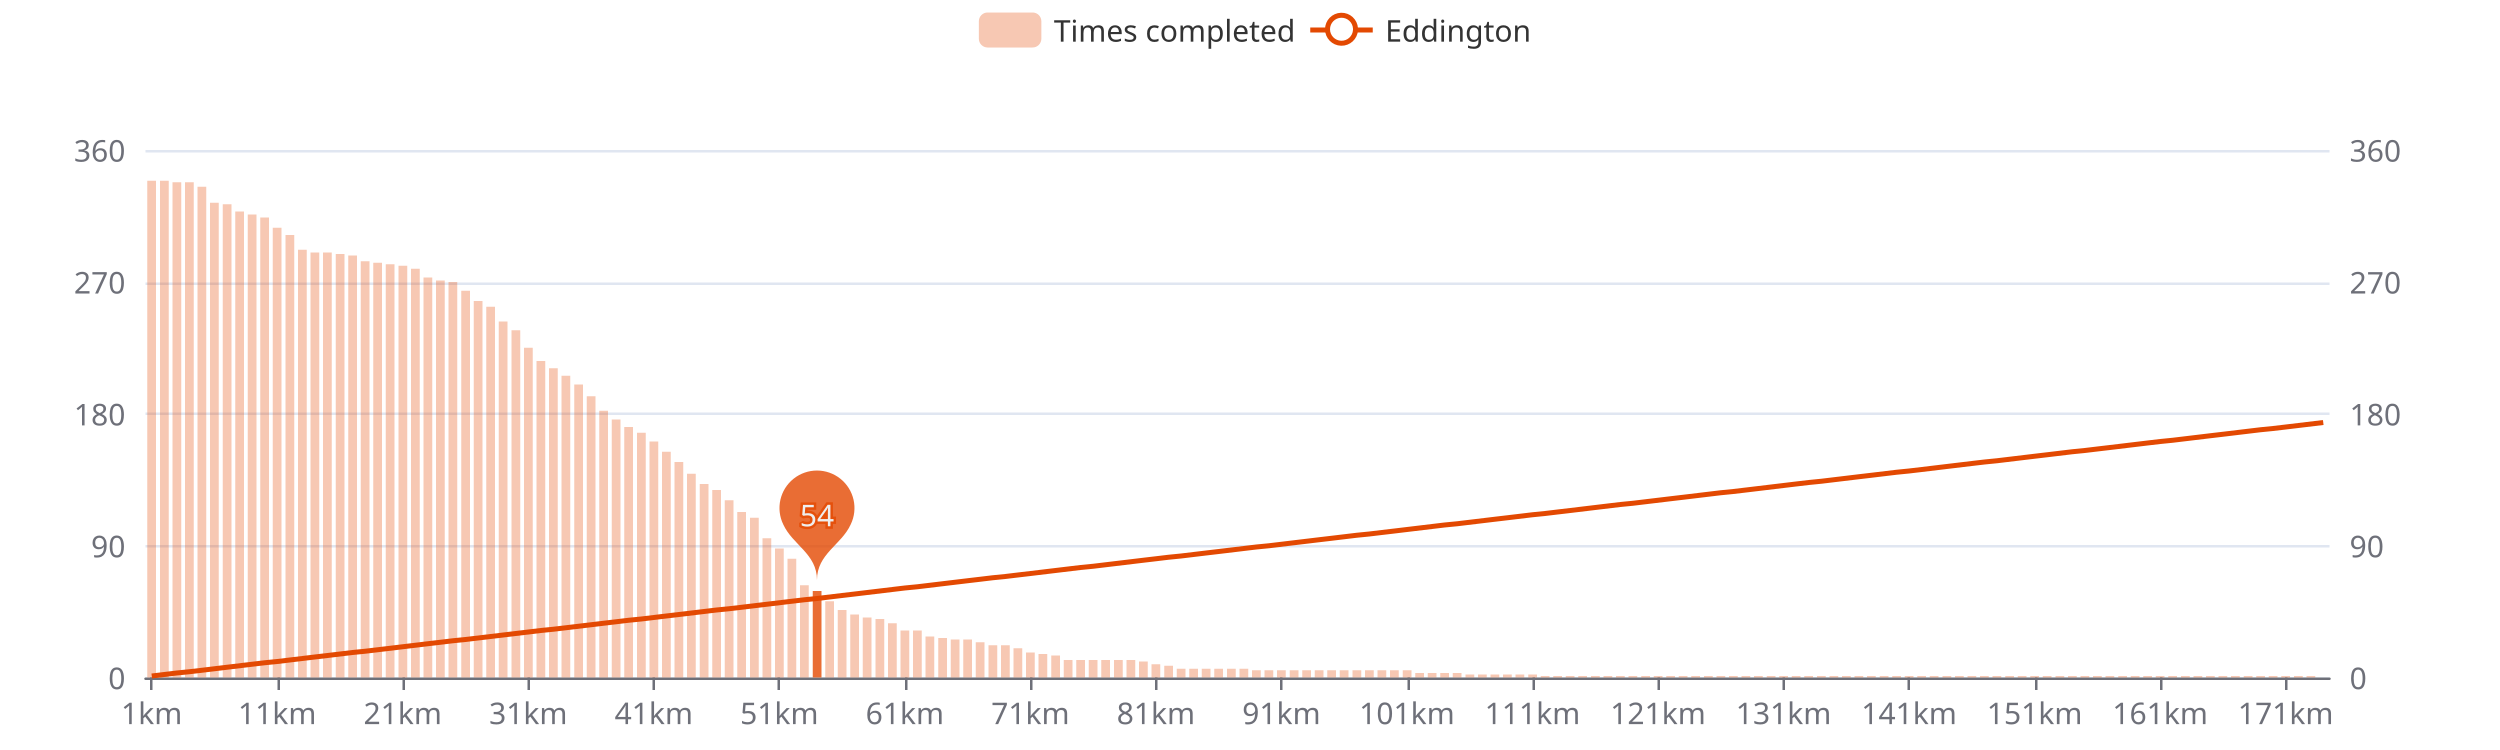
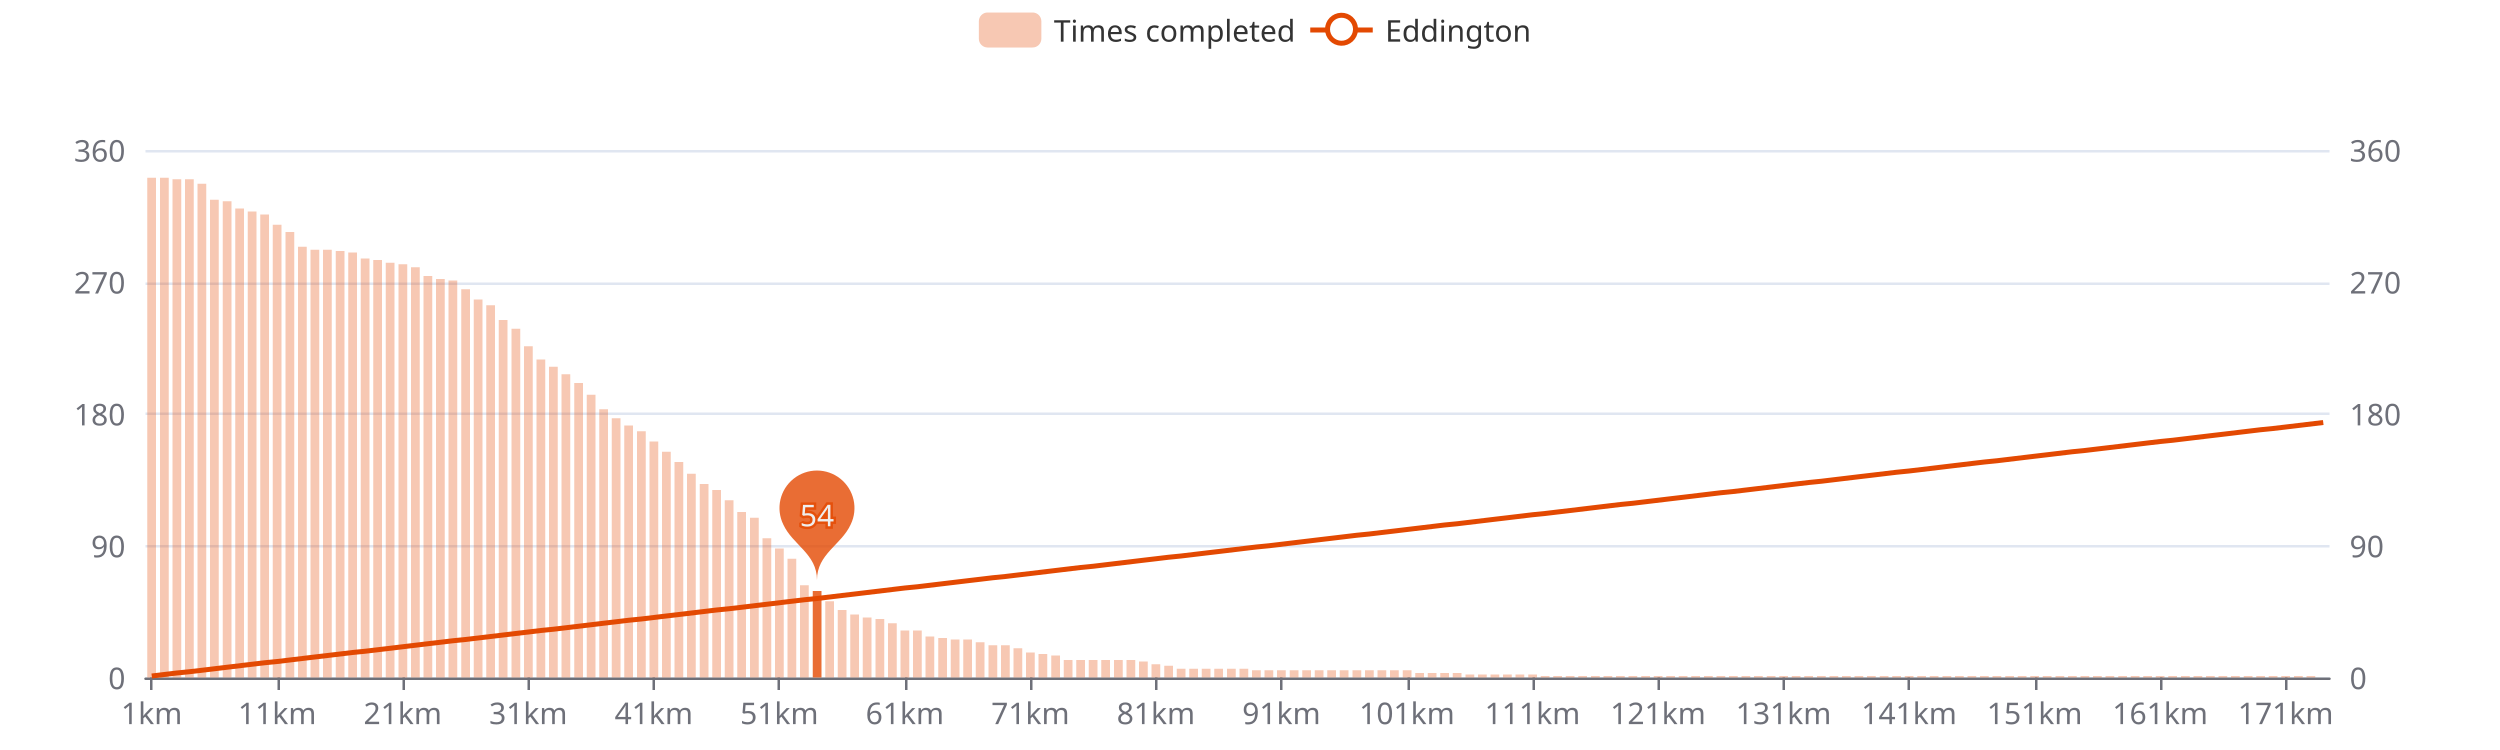
<svg xmlns="http://www.w3.org/2000/svg" width="1000" height="300" version="1.1" baseProfile="full" viewBox="0 0 1000 300">
  <rect width="1000" height="300" x="0" y="0" id="0" fill="#ffffff" />
  <path d="M58.2 271.5L931.8 271.5" fill="none" stroke="#E0E6F1" />
  <path d="M58.2 218.5L931.8 218.5" fill="none" stroke="#E0E6F1" />
  <path d="M58.2 165.5L931.8 165.5" fill="none" stroke="#E0E6F1" />
  <path d="M58.2 113.5L931.8 113.5" fill="none" stroke="#E0E6F1" />
  <path d="M58.2 60.5L931.8 60.5" fill="none" stroke="#E0E6F1" />
  <path d="M58.2 271.5L931.8 271.5" fill="none" stroke="#6E7079" stroke-linecap="round" />
  <path d="M60.5 271L60.5 276" fill="none" stroke="#6E7079" />
  <path d="M111.5 271L111.5 276" fill="none" stroke="#6E7079" />
  <path d="M161.5 271L161.5 276" fill="none" stroke="#6E7079" />
  <path d="M211.5 271L211.5 276" fill="none" stroke="#6E7079" />
  <path d="M261.5 271L261.5 276" fill="none" stroke="#6E7079" />
  <path d="M311.5 271L311.5 276" fill="none" stroke="#6E7079" />
  <path d="M362.5 271L362.5 276" fill="none" stroke="#6E7079" />
  <path d="M412.5 271L412.5 276" fill="none" stroke="#6E7079" />
  <path d="M462.5 271L462.5 276" fill="none" stroke="#6E7079" />
  <path d="M512.5 271L512.5 276" fill="none" stroke="#6E7079" />
  <path d="M563.5 271L563.5 276" fill="none" stroke="#6E7079" />
  <path d="M613.5 271L613.5 276" fill="none" stroke="#6E7079" />
  <path d="M663.5 271L663.5 276" fill="none" stroke="#6E7079" />
  <path d="M713.5 271L713.5 276" fill="none" stroke="#6E7079" />
  <path d="M763.5 271L763.5 276" fill="none" stroke="#6E7079" />
  <path d="M814.5 271L814.5 276" fill="none" stroke="#6E7079" />
  <path d="M864.5 271L864.5 276" fill="none" stroke="#6E7079" />
  <path d="M914.5 271L914.5 276" fill="none" stroke="#6E7079" />
  <text dominant-baseline="central" text-anchor="end" style="font-size:12px;font-family:sans-serif;" transform="translate(50.16 271)" fill="#6E7079">0</text>
  <text dominant-baseline="central" text-anchor="end" style="font-size:12px;font-family:sans-serif;" transform="translate(50.16 218.25)" fill="#6E7079">90</text>
  <text dominant-baseline="central" text-anchor="end" style="font-size:12px;font-family:sans-serif;" transform="translate(50.16 165.5)" fill="#6E7079">180</text>
  <text dominant-baseline="central" text-anchor="end" style="font-size:12px;font-family:sans-serif;" transform="translate(50.16 112.75)" fill="#6E7079">270</text>
  <text dominant-baseline="central" text-anchor="end" style="font-size:12px;font-family:sans-serif;" transform="translate(50.16 60)" fill="#6E7079">360</text>
  <text dominant-baseline="central" text-anchor="start" style="font-size:12px;font-family:sans-serif;" transform="translate(939.84 271)" fill="#6E7079">0</text>
  <text dominant-baseline="central" text-anchor="start" style="font-size:12px;font-family:sans-serif;" transform="translate(939.84 218.25)" fill="#6E7079">90</text>
  <text dominant-baseline="central" text-anchor="start" style="font-size:12px;font-family:sans-serif;" transform="translate(939.84 165.5)" fill="#6E7079">180</text>
  <text dominant-baseline="central" text-anchor="start" style="font-size:12px;font-family:sans-serif;" transform="translate(939.84 112.75)" fill="#6E7079">270</text>
  <text dominant-baseline="central" text-anchor="start" style="font-size:12px;font-family:sans-serif;" transform="translate(939.84 60)" fill="#6E7079">360</text>
  <text dominant-baseline="central" text-anchor="middle" style="font-size:12px;font-family:sans-serif;" y="6" transform="translate(60.6706 279)" fill="#6E7079">1km</text>
  <text dominant-baseline="central" text-anchor="middle" style="font-size:12px;font-family:sans-serif;" y="6" transform="translate(110.8821 279)" fill="#6E7079">11km</text>
  <text dominant-baseline="central" text-anchor="middle" style="font-size:12px;font-family:sans-serif;" y="6" transform="translate(161.0936 279)" fill="#6E7079">21km</text>
  <text dominant-baseline="central" text-anchor="middle" style="font-size:12px;font-family:sans-serif;" y="6" transform="translate(211.3051 279)" fill="#6E7079">31km</text>
  <text dominant-baseline="central" text-anchor="middle" style="font-size:12px;font-family:sans-serif;" y="6" transform="translate(261.5166 279)" fill="#6E7079">41km</text>
  <text dominant-baseline="central" text-anchor="middle" style="font-size:12px;font-family:sans-serif;" y="6" transform="translate(311.728 279)" fill="#6E7079">51km</text>
  <text dominant-baseline="central" text-anchor="middle" style="font-size:12px;font-family:sans-serif;" y="6" transform="translate(361.9395 279)" fill="#6E7079">61km</text>
  <text dominant-baseline="central" text-anchor="middle" style="font-size:12px;font-family:sans-serif;" y="6" transform="translate(412.151 279)" fill="#6E7079">71km</text>
  <text dominant-baseline="central" text-anchor="middle" style="font-size:12px;font-family:sans-serif;" y="6" transform="translate(462.3625 279)" fill="#6E7079">81km</text>
  <text dominant-baseline="central" text-anchor="middle" style="font-size:12px;font-family:sans-serif;" y="6" transform="translate(512.574 279)" fill="#6E7079">91km</text>
  <text dominant-baseline="central" text-anchor="middle" style="font-size:12px;font-family:sans-serif;" y="6" transform="translate(562.7855 279)" fill="#6E7079">101km</text>
  <text dominant-baseline="central" text-anchor="middle" style="font-size:12px;font-family:sans-serif;" y="6" transform="translate(612.997 279)" fill="#6E7079">111km</text>
  <text dominant-baseline="central" text-anchor="middle" style="font-size:12px;font-family:sans-serif;" y="6" transform="translate(663.2085 279)" fill="#6E7079">121km</text>
  <text dominant-baseline="central" text-anchor="middle" style="font-size:12px;font-family:sans-serif;" y="6" transform="translate(713.42 279)" fill="#6E7079">131km</text>
  <text dominant-baseline="central" text-anchor="middle" style="font-size:12px;font-family:sans-serif;" y="6" transform="translate(763.6315 279)" fill="#6E7079">141km</text>
  <text dominant-baseline="central" text-anchor="middle" style="font-size:12px;font-family:sans-serif;" y="6" transform="translate(813.843 279)" fill="#6E7079">151km</text>
  <text dominant-baseline="central" text-anchor="middle" style="font-size:12px;font-family:sans-serif;" y="6" transform="translate(864.0545 279)" fill="#6E7079">161km</text>
  <text dominant-baseline="central" text-anchor="middle" style="font-size:12px;font-family:sans-serif;" y="6" transform="translate(914.266 279)" fill="#6E7079">171km</text>
-   <path d="M58.9 271l3.5 0l0 -198.7l-3.5 0Z" fill="rgb(227,73,2)" fill-opacity="0.3" />
-   <path d="M64 271l3.5 0l0 -198.7l-3.5 0Z" fill="rgb(227,73,2)" fill-opacity="0.3" />
-   <path d="M69 271l3.5 0l0 -198.1l-3.5 0Z" fill="rgb(227,73,2)" fill-opacity="0.3" />
-   <path d="M74 271l3.5 0l0 -198.1l-3.5 0Z" fill="rgb(227,73,2)" fill-opacity="0.3" />
-   <path d="M79 271l3.5 0l0 -196.3l-3.5 0Z" fill="rgb(227,73,2)" fill-opacity="0.3" />
-   <path d="M84 271l3.5 0l0 -189.9l-3.5 0Z" fill="rgb(227,73,2)" fill-opacity="0.3" />
-   <path d="M89.1 271l3.5 0l0 -189.3l-3.5 0Z" fill="rgb(227,73,2)" fill-opacity="0.3" />
-   <path d="M94.1 271l3.5 0l0 -186.4l-3.5 0Z" fill="rgb(227,73,2)" fill-opacity="0.3" />
-   <path d="M99.1 271l3.5 0l0 -185.2l-3.5 0Z" fill="rgb(227,73,2)" fill-opacity="0.3" />
-   <path d="M104.1 271l3.5 0l0 -184l-3.5 0Z" fill="rgb(227,73,2)" fill-opacity="0.3" />
-   <path d="M109.1 271l3.5 0l0 -179.9l-3.5 0Z" fill="rgb(227,73,2)" fill-opacity="0.3" />
-   <path d="M114.2 271l3.5 0l0 -177l-3.5 0Z" fill="rgb(227,73,2)" fill-opacity="0.3" />
-   <path d="M119.2 271l3.5 0l0 -171.1l-3.5 0Z" fill="rgb(227,73,2)" fill-opacity="0.3" />
-   <path d="M124.2 271l3.5 0l0 -170l-3.5 0Z" fill="rgb(227,73,2)" fill-opacity="0.3" />
-   <path d="M129.2 271l3.5 0l0 -170l-3.5 0Z" fill="rgb(227,73,2)" fill-opacity="0.3" />
-   <path d="M134.3 271l3.5 0l0 -169.4l-3.5 0Z" fill="rgb(227,73,2)" fill-opacity="0.3" />
-   <path d="M139.3 271l3.5 0l0 -168.8l-3.5 0Z" fill="rgb(227,73,2)" fill-opacity="0.3" />
-   <path d="M144.3 271l3.5 0l0 -166.5l-3.5 0Z" fill="rgb(227,73,2)" fill-opacity="0.3" />
-   <path d="M149.3 271l3.5 0l0 -165.9l-3.5 0Z" fill="rgb(227,73,2)" fill-opacity="0.3" />
-   <path d="M154.3 271l3.5 0l0 -165.3l-3.5 0Z" fill="rgb(227,73,2)" fill-opacity="0.3" />
-   <path d="M159.4 271l3.5 0l0 -164.7l-3.5 0Z" fill="rgb(227,73,2)" fill-opacity="0.3" />
-   <path d="M164.4 271l3.5 0l0 -163.5l-3.5 0Z" fill="rgb(227,73,2)" fill-opacity="0.3" />
-   <path d="M169.4 271l3.5 0l0 -160l-3.5 0Z" fill="rgb(227,73,2)" fill-opacity="0.3" />
-   <path d="M174.4 271l3.5 0l0 -158.8l-3.5 0Z" fill="rgb(227,73,2)" fill-opacity="0.3" />
-   <path d="M179.4 271l3.5 0l0 -158.2l-3.5 0Z" fill="rgb(227,73,2)" fill-opacity="0.3" />
-   <path d="M184.5 271l3.5 0l0 -154.7l-3.5 0Z" fill="rgb(227,73,2)" fill-opacity="0.3" />
-   <path d="M189.5 271l3.5 0l0 -150.6l-3.5 0Z" fill="rgb(227,73,2)" fill-opacity="0.3" />
-   <path d="M194.5 271l3.5 0l0 -148.3l-3.5 0Z" fill="rgb(227,73,2)" fill-opacity="0.3" />
-   <path d="M199.5 271l3.5 0l0 -142.4l-3.5 0Z" fill="rgb(227,73,2)" fill-opacity="0.3" />
-   <path d="M204.6 271l3.5 0l0 -138.9l-3.5 0Z" fill="rgb(227,73,2)" fill-opacity="0.3" />
-   <path d="M209.6 271l3.5 0l0 -131.9l-3.5 0Z" fill="rgb(227,73,2)" fill-opacity="0.3" />
-   <path d="M214.6 271l3.5 0l0 -126.6l-3.5 0Z" fill="rgb(227,73,2)" fill-opacity="0.3" />
-   <path d="M219.6 271l3.5 0l0 -123.7l-3.5 0Z" fill="rgb(227,73,2)" fill-opacity="0.3" />
-   <path d="M224.6 271l3.5 0l0 -120.7l-3.5 0Z" fill="rgb(227,73,2)" fill-opacity="0.3" />
-   <path d="M229.7 271l3.5 0l0 -117.2l-3.5 0Z" fill="rgb(227,73,2)" fill-opacity="0.3" />
-   <path d="M234.7 271l3.5 0l0 -112.5l-3.5 0Z" fill="rgb(227,73,2)" fill-opacity="0.3" />
-   <path d="M239.7 271l3.5 0l0 -106.7l-3.5 0Z" fill="rgb(227,73,2)" fill-opacity="0.3" />
-   <path d="M244.7 271l3.5 0l0 -103.2l-3.5 0Z" fill="rgb(227,73,2)" fill-opacity="0.3" />
-   <path d="M249.7 271l3.5 0l0 -100.2l-3.5 0Z" fill="rgb(227,73,2)" fill-opacity="0.3" />
-   <path d="M254.8 271l3.5 0l0 -97.9l-3.5 0Z" fill="rgb(227,73,2)" fill-opacity="0.3" />
+   <path d="M58.9 271l3.5 0l0 -199.9l-3.5 0Z" fill="rgb(227,73,2)" fill-opacity="0.3" />
+   <path d="M64 271l3.5 0l0 -199.9l-3.5 0Z" fill="rgb(227,73,2)" fill-opacity="0.3" />
+   <path d="M69 271l3.5 0l0 -199.3l-3.5 0Z" fill="rgb(227,73,2)" fill-opacity="0.3" />
+   <path d="M74 271l3.5 0l0 -199.3l-3.5 0Z" fill="rgb(227,73,2)" fill-opacity="0.3" />
+   <path d="M79 271l3.5 0l0 -197.5l-3.5 0Z" fill="rgb(227,73,2)" fill-opacity="0.3" />
+   <path d="M84 271l3.5 0l0 -191.1l-3.5 0Z" fill="rgb(227,73,2)" fill-opacity="0.3" />
+   <path d="M89.1 271l3.5 0l0 -190.5l-3.5 0Z" fill="rgb(227,73,2)" fill-opacity="0.3" />
+   <path d="M94.1 271l3.5 0l0 -187.6l-3.5 0Z" fill="rgb(227,73,2)" fill-opacity="0.3" />
+   <path d="M99.1 271l3.5 0l0 -186.4l-3.5 0Z" fill="rgb(227,73,2)" fill-opacity="0.3" />
+   <path d="M104.1 271l3.5 0l0 -185.2l-3.5 0Z" fill="rgb(227,73,2)" fill-opacity="0.3" />
+   <path d="M109.1 271l3.5 0l0 -181.1l-3.5 0Z" fill="rgb(227,73,2)" fill-opacity="0.3" />
+   <path d="M114.2 271l3.5 0l0 -178.2l-3.5 0Z" fill="rgb(227,73,2)" fill-opacity="0.3" />
+   <path d="M119.2 271l3.5 0l0 -172.3l-3.5 0Z" fill="rgb(227,73,2)" fill-opacity="0.3" />
+   <path d="M124.2 271l3.5 0l0 -171.1l-3.5 0Z" fill="rgb(227,73,2)" fill-opacity="0.3" />
+   <path d="M129.2 271l3.5 0l0 -171.1l-3.5 0Z" fill="rgb(227,73,2)" fill-opacity="0.3" />
+   <path d="M134.3 271l3.5 0l0 -170.6l-3.5 0Z" fill="rgb(227,73,2)" fill-opacity="0.3" />
+   <path d="M139.3 271l3.5 0l0 -170l-3.5 0Z" fill="rgb(227,73,2)" fill-opacity="0.3" />
+   <path d="M144.3 271l3.5 0l0 -167.6l-3.5 0Z" fill="rgb(227,73,2)" fill-opacity="0.3" />
+   <path d="M149.3 271l3.5 0l0 -167l-3.5 0Z" fill="rgb(227,73,2)" fill-opacity="0.3" />
+   <path d="M154.3 271l3.5 0l0 -165.9l-3.5 0Z" fill="rgb(227,73,2)" fill-opacity="0.3" />
+   <path d="M159.4 271l3.5 0l0 -165.3l-3.5 0Z" fill="rgb(227,73,2)" fill-opacity="0.3" />
+   <path d="M164.4 271l3.5 0l0 -164.1l-3.5 0Z" fill="rgb(227,73,2)" fill-opacity="0.3" />
+   <path d="M169.4 271l3.5 0l0 -160.6l-3.5 0Z" fill="rgb(227,73,2)" fill-opacity="0.3" />
+   <path d="M174.4 271l3.5 0l0 -159.4l-3.5 0Z" fill="rgb(227,73,2)" fill-opacity="0.3" />
+   <path d="M179.4 271l3.5 0l0 -158.8l-3.5 0Z" fill="rgb(227,73,2)" fill-opacity="0.3" />
+   <path d="M184.5 271l3.5 0l0 -155.3l-3.5 0Z" fill="rgb(227,73,2)" fill-opacity="0.3" />
+   <path d="M189.5 271l3.5 0l0 -151.2l-3.5 0Z" fill="rgb(227,73,2)" fill-opacity="0.3" />
+   <path d="M194.5 271l3.5 0l0 -148.9l-3.5 0Z" fill="rgb(227,73,2)" fill-opacity="0.3" />
+   <path d="M199.5 271l3.5 0l0 -143l-3.5 0Z" fill="rgb(227,73,2)" fill-opacity="0.3" />
+   <path d="M204.6 271l3.5 0l0 -139.5l-3.5 0Z" fill="rgb(227,73,2)" fill-opacity="0.3" />
+   <path d="M209.6 271l3.5 0l0 -132.5l-3.5 0Z" fill="rgb(227,73,2)" fill-opacity="0.3" />
+   <path d="M214.6 271l3.5 0l0 -127.2l-3.5 0Z" fill="rgb(227,73,2)" fill-opacity="0.3" />
+   <path d="M219.6 271l3.5 0l0 -124.3l-3.5 0Z" fill="rgb(227,73,2)" fill-opacity="0.3" />
+   <path d="M224.6 271l3.5 0l0 -121.3l-3.5 0Z" fill="rgb(227,73,2)" fill-opacity="0.3" />
+   <path d="M229.7 271l3.5 0l0 -117.8l-3.5 0Z" fill="rgb(227,73,2)" fill-opacity="0.3" />
+   <path d="M234.7 271l3.5 0l0 -113.1l-3.5 0Z" fill="rgb(227,73,2)" fill-opacity="0.3" />
+   <path d="M239.7 271l3.5 0l0 -107.3l-3.5 0Z" fill="rgb(227,73,2)" fill-opacity="0.3" />
+   <path d="M244.7 271l3.5 0l0 -103.7l-3.5 0Z" fill="rgb(227,73,2)" fill-opacity="0.3" />
+   <path d="M249.7 271l3.5 0l0 -100.8l-3.5 0Z" fill="rgb(227,73,2)" fill-opacity="0.3" />
+   <path d="M254.8 271l3.5 0l0 -98.5l-3.5 0Z" fill="rgb(227,73,2)" fill-opacity="0.3" />
  <path d="M259.8 271l3.5 0l0 -94.4l-3.5 0Z" fill="rgb(227,73,2)" fill-opacity="0.3" />
  <path d="M264.8 271l3.5 0l0 -90.3l-3.5 0Z" fill="rgb(227,73,2)" fill-opacity="0.3" />
  <path d="M269.8 271l3.5 0l0 -86.2l-3.5 0Z" fill="rgb(227,73,2)" fill-opacity="0.3" />
  <path d="M274.8 271l3.5 0l0 -81.5l-3.5 0Z" fill="rgb(227,73,2)" fill-opacity="0.3" />
  <path d="M279.9 271l3.5 0l0 -77.4l-3.5 0Z" fill="rgb(227,73,2)" fill-opacity="0.3" />
  <path d="M284.9 271l3.5 0l0 -75l-3.5 0Z" fill="rgb(227,73,2)" fill-opacity="0.3" />
  <path d="M289.9 271l3.5 0l0 -70.9l-3.5 0Z" fill="rgb(227,73,2)" fill-opacity="0.3" />
  <path d="M294.9 271l3.5 0l0 -66.2l-3.5 0Z" fill="rgb(227,73,2)" fill-opacity="0.3" />
  <path d="M300 271l3.5 0l0 -63.9l-3.5 0Z" fill="rgb(227,73,2)" fill-opacity="0.3" />
  <path d="M305 271l3.5 0l0 -55.7l-3.5 0Z" fill="rgb(227,73,2)" fill-opacity="0.3" />
  <path d="M310 271l3.5 0l0 -51.6l-3.5 0Z" fill="rgb(227,73,2)" fill-opacity="0.3" />
  <path d="M315 271l3.5 0l0 -47.5l-3.5 0Z" fill="rgb(227,73,2)" fill-opacity="0.3" />
  <path d="M320 271l3.5 0l0 -36.9l-3.5 0Z" fill="rgb(227,73,2)" fill-opacity="0.3" />
  <path d="M325.1 271l3.5 0l0 -34.6l-3.5 0Z" fill="rgb(227,73,2)" fill-opacity="0.8" />
  <path d="M330.1 271l3.5 0l0 -30.5l-3.5 0Z" fill="rgb(227,73,2)" fill-opacity="0.3" />
  <path d="M335.1 271l3.5 0l0 -27l-3.5 0Z" fill="rgb(227,73,2)" fill-opacity="0.3" />
  <path d="M340.1 271l3.5 0l0 -25.2l-3.5 0Z" fill="rgb(227,73,2)" fill-opacity="0.3" />
  <path d="M345.1 271l3.5 0l0 -24l-3.5 0Z" fill="rgb(227,73,2)" fill-opacity="0.3" />
  <path d="M350.2 271l3.5 0l0 -23.4l-3.5 0Z" fill="rgb(227,73,2)" fill-opacity="0.3" />
  <path d="M355.2 271l3.5 0l0 -21.7l-3.5 0Z" fill="rgb(227,73,2)" fill-opacity="0.3" />
  <path d="M360.2 271l3.5 0l0 -18.8l-3.5 0Z" fill="rgb(227,73,2)" fill-opacity="0.3" />
  <path d="M365.2 271l3.5 0l0 -18.8l-3.5 0Z" fill="rgb(227,73,2)" fill-opacity="0.3" />
  <path d="M370.2 271l3.5 0l0 -16.4l-3.5 0Z" fill="rgb(227,73,2)" fill-opacity="0.3" />
  <path d="M375.3 271l3.5 0l0 -15.8l-3.5 0Z" fill="rgb(227,73,2)" fill-opacity="0.3" />
  <path d="M380.3 271l3.5 0l0 -15.2l-3.5 0Z" fill="rgb(227,73,2)" fill-opacity="0.3" />
  <path d="M385.3 271l3.5 0l0 -15.2l-3.5 0Z" fill="rgb(227,73,2)" fill-opacity="0.3" />
  <path d="M390.3 271l3.5 0l0 -14.1l-3.5 0Z" fill="rgb(227,73,2)" fill-opacity="0.3" />
  <path d="M395.4 271l3.5 0l0 -12.9l-3.5 0Z" fill="rgb(227,73,2)" fill-opacity="0.3" />
  <path d="M400.4 271l3.5 0l0 -12.9l-3.5 0Z" fill="rgb(227,73,2)" fill-opacity="0.3" />
  <path d="M405.4 271l3.5 0l0 -11.7l-3.5 0Z" fill="rgb(227,73,2)" fill-opacity="0.3" />
  <path d="M410.4 271l3.5 0l0 -10l-3.5 0Z" fill="rgb(227,73,2)" fill-opacity="0.3" />
  <path d="M415.4 271l3.5 0l0 -9.4l-3.5 0Z" fill="rgb(227,73,2)" fill-opacity="0.3" />
  <path d="M420.5 271l3.5 0l0 -8.8l-3.5 0Z" fill="rgb(227,73,2)" fill-opacity="0.3" />
  <path d="M425.5 271l3.5 0l0 -7l-3.5 0Z" fill="rgb(227,73,2)" fill-opacity="0.3" />
  <path d="M430.5 271l3.5 0l0 -7l-3.5 0Z" fill="rgb(227,73,2)" fill-opacity="0.3" />
  <path d="M435.5 271l3.5 0l0 -7l-3.5 0Z" fill="rgb(227,73,2)" fill-opacity="0.3" />
  <path d="M440.5 271l3.5 0l0 -7l-3.5 0Z" fill="rgb(227,73,2)" fill-opacity="0.3" />
  <path d="M445.6 271l3.5 0l0 -7l-3.5 0Z" fill="rgb(227,73,2)" fill-opacity="0.3" />
  <path d="M450.6 271l3.5 0l0 -7l-3.5 0Z" fill="rgb(227,73,2)" fill-opacity="0.3" />
  <path d="M455.6 271l3.5 0l0 -6.4l-3.5 0Z" fill="rgb(227,73,2)" fill-opacity="0.3" />
  <path d="M460.6 271l3.5 0l0 -5.3l-3.5 0Z" fill="rgb(227,73,2)" fill-opacity="0.3" />
  <path d="M465.7 271l3.5 0l0 -4.7l-3.5 0Z" fill="rgb(227,73,2)" fill-opacity="0.3" />
  <path d="M470.7 271l3.5 0l0 -3.5l-3.5 0Z" fill="rgb(227,73,2)" fill-opacity="0.3" />
  <path d="M475.7 271l3.5 0l0 -3.5l-3.5 0Z" fill="rgb(227,73,2)" fill-opacity="0.3" />
  <path d="M480.7 271l3.5 0l0 -3.5l-3.5 0Z" fill="rgb(227,73,2)" fill-opacity="0.3" />
  <path d="M485.7 271l3.5 0l0 -3.5l-3.5 0Z" fill="rgb(227,73,2)" fill-opacity="0.3" />
  <path d="M490.8 271l3.5 0l0 -3.5l-3.5 0Z" fill="rgb(227,73,2)" fill-opacity="0.3" />
  <path d="M495.8 271l3.5 0l0 -3.5l-3.5 0Z" fill="rgb(227,73,2)" fill-opacity="0.3" />
  <path d="M500.8 271l3.5 0l0 -2.9l-3.5 0Z" fill="rgb(227,73,2)" fill-opacity="0.3" />
  <path d="M505.8 271l3.5 0l0 -2.9l-3.5 0Z" fill="rgb(227,73,2)" fill-opacity="0.3" />
  <path d="M510.8 271l3.5 0l0 -2.9l-3.5 0Z" fill="rgb(227,73,2)" fill-opacity="0.3" />
  <path d="M515.9 271l3.5 0l0 -2.9l-3.5 0Z" fill="rgb(227,73,2)" fill-opacity="0.3" />
  <path d="M520.9 271l3.5 0l0 -2.9l-3.5 0Z" fill="rgb(227,73,2)" fill-opacity="0.3" />
  <path d="M525.9 271l3.5 0l0 -2.9l-3.5 0Z" fill="rgb(227,73,2)" fill-opacity="0.3" />
  <path d="M530.9 271l3.5 0l0 -2.9l-3.5 0Z" fill="rgb(227,73,2)" fill-opacity="0.3" />
  <path d="M535.9 271l3.5 0l0 -2.9l-3.5 0Z" fill="rgb(227,73,2)" fill-opacity="0.3" />
  <path d="M541 271l3.5 0l0 -2.9l-3.5 0Z" fill="rgb(227,73,2)" fill-opacity="0.3" />
  <path d="M546 271l3.5 0l0 -2.9l-3.5 0Z" fill="rgb(227,73,2)" fill-opacity="0.3" />
  <path d="M551 271l3.5 0l0 -2.9l-3.5 0Z" fill="rgb(227,73,2)" fill-opacity="0.3" />
  <path d="M556 271l3.5 0l0 -2.9l-3.5 0Z" fill="rgb(227,73,2)" fill-opacity="0.3" />
  <path d="M561.1 271l3.5 0l0 -2.9l-3.5 0Z" fill="rgb(227,73,2)" fill-opacity="0.3" />
  <path d="M566.1 271l3.5 0l0 -1.8l-3.5 0Z" fill="rgb(227,73,2)" fill-opacity="0.3" />
  <path d="M571.1 271l3.5 0l0 -1.8l-3.5 0Z" fill="rgb(227,73,2)" fill-opacity="0.3" />
  <path d="M576.1 271l3.5 0l0 -1.8l-3.5 0Z" fill="rgb(227,73,2)" fill-opacity="0.3" />
  <path d="M581.1 271l3.5 0l0 -1.8l-3.5 0Z" fill="rgb(227,73,2)" fill-opacity="0.3" />
  <path d="M586.2 271l3.5 0l0 -1.2l-3.5 0Z" fill="rgb(227,73,2)" fill-opacity="0.3" />
  <path d="M591.2 271l3.5 0l0 -1.2l-3.5 0Z" fill="rgb(227,73,2)" fill-opacity="0.3" />
  <path d="M596.2 271l3.5 0l0 -1.2l-3.5 0Z" fill="rgb(227,73,2)" fill-opacity="0.3" />
  <path d="M601.2 271l3.5 0l0 -1.2l-3.5 0Z" fill="rgb(227,73,2)" fill-opacity="0.3" />
  <path d="M606.2 271l3.5 0l0 -1.2l-3.5 0Z" fill="rgb(227,73,2)" fill-opacity="0.3" />
  <path d="M611.3 271l3.5 0l0 -1.2l-3.5 0Z" fill="rgb(227,73,2)" fill-opacity="0.3" />
  <path d="M616.3 271l3.5 0l0 -0.6l-3.5 0Z" fill="rgb(227,73,2)" fill-opacity="0.3" />
  <path d="M621.3 271l3.5 0l0 -0.6l-3.5 0Z" fill="rgb(227,73,2)" fill-opacity="0.3" />
  <path d="M626.3 271l3.5 0l0 -0.6l-3.5 0Z" fill="rgb(227,73,2)" fill-opacity="0.3" />
  <path d="M631.3 271l3.5 0l0 -0.6l-3.5 0Z" fill="rgb(227,73,2)" fill-opacity="0.3" />
  <path d="M636.4 271l3.5 0l0 -0.6l-3.5 0Z" fill="rgb(227,73,2)" fill-opacity="0.3" />
  <path d="M641.4 271l3.5 0l0 -0.6l-3.5 0Z" fill="rgb(227,73,2)" fill-opacity="0.3" />
  <path d="M646.4 271l3.5 0l0 -0.6l-3.5 0Z" fill="rgb(227,73,2)" fill-opacity="0.3" />
  <path d="M651.4 271l3.5 0l0 -0.6l-3.5 0Z" fill="rgb(227,73,2)" fill-opacity="0.3" />
  <path d="M656.5 271l3.5 0l0 -0.6l-3.5 0Z" fill="rgb(227,73,2)" fill-opacity="0.3" />
  <path d="M661.5 271l3.5 0l0 -0.6l-3.5 0Z" fill="rgb(227,73,2)" fill-opacity="0.3" />
  <path d="M666.5 271l3.5 0l0 -0.6l-3.5 0Z" fill="rgb(227,73,2)" fill-opacity="0.3" />
  <path d="M671.5 271l3.5 0l0 -0.6l-3.5 0Z" fill="rgb(227,73,2)" fill-opacity="0.3" />
  <path d="M676.5 271l3.5 0l0 -0.6l-3.5 0Z" fill="rgb(227,73,2)" fill-opacity="0.3" />
  <path d="M681.6 271l3.5 0l0 -0.6l-3.5 0Z" fill="rgb(227,73,2)" fill-opacity="0.3" />
  <path d="M686.6 271l3.5 0l0 -0.6l-3.5 0Z" fill="rgb(227,73,2)" fill-opacity="0.3" />
  <path d="M691.6 271l3.5 0l0 -0.6l-3.5 0Z" fill="rgb(227,73,2)" fill-opacity="0.3" />
  <path d="M696.6 271l3.5 0l0 -0.6l-3.5 0Z" fill="rgb(227,73,2)" fill-opacity="0.3" />
  <path d="M701.6 271l3.5 0l0 -0.6l-3.5 0Z" fill="rgb(227,73,2)" fill-opacity="0.3" />
  <path d="M706.7 271l3.5 0l0 -0.6l-3.5 0Z" fill="rgb(227,73,2)" fill-opacity="0.3" />
  <path d="M711.7 271l3.5 0l0 -0.6l-3.5 0Z" fill="rgb(227,73,2)" fill-opacity="0.3" />
  <path d="M716.7 271l3.5 0l0 -0.6l-3.5 0Z" fill="rgb(227,73,2)" fill-opacity="0.3" />
  <path d="M721.7 271l3.5 0l0 -0.6l-3.5 0Z" fill="rgb(227,73,2)" fill-opacity="0.3" />
  <path d="M726.8 271l3.5 0l0 -0.6l-3.5 0Z" fill="rgb(227,73,2)" fill-opacity="0.3" />
  <path d="M731.8 271l3.5 0l0 -0.6l-3.5 0Z" fill="rgb(227,73,2)" fill-opacity="0.3" />
  <path d="M736.8 271l3.5 0l0 -0.6l-3.5 0Z" fill="rgb(227,73,2)" fill-opacity="0.3" />
  <path d="M741.8 271l3.5 0l0 -0.6l-3.5 0Z" fill="rgb(227,73,2)" fill-opacity="0.3" />
  <path d="M746.8 271l3.5 0l0 -0.6l-3.5 0Z" fill="rgb(227,73,2)" fill-opacity="0.3" />
  <path d="M751.9 271l3.5 0l0 -0.6l-3.5 0Z" fill="rgb(227,73,2)" fill-opacity="0.3" />
  <path d="M756.9 271l3.5 0l0 -0.6l-3.5 0Z" fill="rgb(227,73,2)" fill-opacity="0.3" />
  <path d="M761.9 271l3.5 0l0 -0.6l-3.5 0Z" fill="rgb(227,73,2)" fill-opacity="0.3" />
  <path d="M766.9 271l3.5 0l0 -0.6l-3.5 0Z" fill="rgb(227,73,2)" fill-opacity="0.3" />
  <path d="M771.9 271l3.5 0l0 -0.6l-3.5 0Z" fill="rgb(227,73,2)" fill-opacity="0.3" />
  <path d="M777 271l3.5 0l0 -0.6l-3.5 0Z" fill="rgb(227,73,2)" fill-opacity="0.3" />
  <path d="M782 271l3.5 0l0 -0.6l-3.5 0Z" fill="rgb(227,73,2)" fill-opacity="0.3" />
  <path d="M787 271l3.5 0l0 -0.6l-3.5 0Z" fill="rgb(227,73,2)" fill-opacity="0.3" />
  <path d="M792 271l3.5 0l0 -0.6l-3.5 0Z" fill="rgb(227,73,2)" fill-opacity="0.3" />
  <path d="M797 271l3.5 0l0 -0.6l-3.5 0Z" fill="rgb(227,73,2)" fill-opacity="0.3" />
  <path d="M802.1 271l3.5 0l0 -0.6l-3.5 0Z" fill="rgb(227,73,2)" fill-opacity="0.3" />
  <path d="M807.1 271l3.5 0l0 -0.6l-3.5 0Z" fill="rgb(227,73,2)" fill-opacity="0.3" />
  <path d="M812.1 271l3.5 0l0 -0.6l-3.5 0Z" fill="rgb(227,73,2)" fill-opacity="0.3" />
  <path d="M817.1 271l3.5 0l0 -0.6l-3.5 0Z" fill="rgb(227,73,2)" fill-opacity="0.3" />
  <path d="M822.2 271l3.5 0l0 -0.6l-3.5 0Z" fill="rgb(227,73,2)" fill-opacity="0.3" />
  <path d="M827.2 271l3.5 0l0 -0.6l-3.5 0Z" fill="rgb(227,73,2)" fill-opacity="0.3" />
  <path d="M832.2 271l3.5 0l0 -0.6l-3.5 0Z" fill="rgb(227,73,2)" fill-opacity="0.3" />
  <path d="M837.2 271l3.5 0l0 -0.6l-3.5 0Z" fill="rgb(227,73,2)" fill-opacity="0.3" />
  <path d="M842.2 271l3.5 0l0 -0.6l-3.5 0Z" fill="rgb(227,73,2)" fill-opacity="0.3" />
  <path d="M847.3 271l3.5 0l0 -0.6l-3.5 0Z" fill="rgb(227,73,2)" fill-opacity="0.3" />
  <path d="M852.3 271l3.5 0l0 -0.6l-3.5 0Z" fill="rgb(227,73,2)" fill-opacity="0.3" />
  <path d="M857.3 271l3.5 0l0 -0.6l-3.5 0Z" fill="rgb(227,73,2)" fill-opacity="0.3" />
  <path d="M862.3 271l3.5 0l0 -0.6l-3.5 0Z" fill="rgb(227,73,2)" fill-opacity="0.3" />
  <path d="M867.3 271l3.5 0l0 -0.6l-3.5 0Z" fill="rgb(227,73,2)" fill-opacity="0.3" />
  <path d="M872.4 271l3.5 0l0 -0.6l-3.5 0Z" fill="rgb(227,73,2)" fill-opacity="0.3" />
  <path d="M877.4 271l3.5 0l0 -0.6l-3.5 0Z" fill="rgb(227,73,2)" fill-opacity="0.3" />
  <path d="M882.4 271l3.5 0l0 -0.6l-3.5 0Z" fill="rgb(227,73,2)" fill-opacity="0.3" />
  <path d="M887.4 271l3.5 0l0 -0.6l-3.5 0Z" fill="rgb(227,73,2)" fill-opacity="0.3" />
  <path d="M892.4 271l3.5 0l0 -0.6l-3.5 0Z" fill="rgb(227,73,2)" fill-opacity="0.3" />
  <path d="M897.5 271l3.5 0l0 -0.6l-3.5 0Z" fill="rgb(227,73,2)" fill-opacity="0.3" />
  <path d="M902.5 271l3.5 0l0 -0.6l-3.5 0Z" fill="rgb(227,73,2)" fill-opacity="0.3" />
  <path d="M907.5 271l3.5 0l0 -0.6l-3.5 0Z" fill="rgb(227,73,2)" fill-opacity="0.3" />
  <path d="M912.5 271l3.5 0l0 -0.6l-3.5 0Z" fill="rgb(227,73,2)" fill-opacity="0.3" />
  <path d="M917.6 271l3.5 0l0 -0.6l-3.5 0Z" fill="rgb(227,73,2)" fill-opacity="0.3" />
  <path d="M922.6 271l3.5 0l0 -0.6l-3.5 0Z" fill="rgb(227,73,2)" fill-opacity="0.3" />
  <path d="M927.6 271l3.5 0l0 0l-3.5 0Z" fill="rgb(227,73,2)" fill-opacity="0.3" />
  <path d="M-5 -5l226.9 0l0 24l-226.9 0Z" transform="translate(391.54 5)" fill="rgb(0,0,0)" fill-opacity="0" stroke="#ccc" stroke-width="0" />
  <path d="M3.5 0L21.5 0A3.5 3.5 0 0 1 25 3.5L25 10.5A3.5 3.5 0 0 1 21.5 14L3.5 14A3.5 3.5 0 0 1 0 10.5L0 3.5A3.5 3.5 0 0 1 3.5 0" transform="translate(391.54 5)" fill="rgb(227,73,2)" fill-opacity="0.3" />
  <text dominant-baseline="central" text-anchor="start" style="font-size:12px;font-family:sans-serif;" xml:space="preserve" x="30" y="7" transform="translate(391.54 5)" fill="#333">Times completed</text>
  <path d="M0 7L25 7" transform="translate(524.1 5)" fill="#000" stroke="#E34902" stroke-width="2" stroke-linecap="butt" stroke-miterlimit="10" />
  <path d="M18.1 7A5.6 5.6 0 1 1 18.1 6.4A5.6 5.6 0 0 1 18.1 7" transform="translate(524.1 5)" fill="#fff" stroke="#E34902" stroke-width="2" stroke-linecap="butt" stroke-miterlimit="10" />
  <text dominant-baseline="central" text-anchor="start" style="font-size:12px;font-family:sans-serif;" x="30" y="7" transform="translate(524.1 5)" fill="#333">Eddington</text>
  <path d="M-0.54 -0.89A0.6 0.6 0 1 1 0.54 -0.89C0.39 -0.56 0 -0.42 0 0C0 -0.42 -0.39 -0.56 -0.54 -0.89Z" transform="matrix(25,0,0,25,326.7915,232.0056)" fill="rgb(227,73,2)" fill-opacity="0.8" />
  <text dominant-baseline="central" text-anchor="middle" style="font-size:12px;font-family:sans-serif;" transform="translate(326.7915 205.8627)" fill="#eee" stroke="rgb(227,73,2)" stroke-width="2" paint-order="stroke" stroke-opacity="0.8" stroke-miterlimit="2">54</text>
  <g clip-path="url(#zr0-c0)">
    <path d="M60.7 270.4L65.7 269.8L70.7 269.2L75.7 268.7L80.8 268.1L85.8 267.5L90.8 266.9L95.8 266.3L100.8 265.7L105.9 265.1L110.9 264.6L115.9 264L120.9 263.4L125.9 262.8L131 262.2L136 261.6L141 261L146 260.5L151.1 259.9L156.1 259.3L161.1 258.7L166.1 258.1L171.1 257.5L176.2 256.9L181.2 256.3L186.2 255.8L191.2 255.2L196.2 254.6L201.3 254L206.3 253.4L211.3 252.8L216.3 252.2L221.3 251.7L226.4 251.1L231.4 250.5L236.4 249.9L241.4 249.3L246.5 248.7L251.5 248.1L256.5 247.6L261.5 247L266.5 246.4L271.6 245.8L276.6 245.2L281.6 244.6L286.6 244L291.6 243.5L296.7 242.9L301.7 242.3L306.7 241.7L311.7 241.1L316.7 240.5L321.8 239.9L326.8 239.4L331.8 238.8L336.8 238.2L341.9 237.6L346.9 237L351.9 236.4L356.9 235.8L361.9 235.2L367 234.7L372 234.1L377 233.5L382 232.9L387 232.3L392.1 231.7L397.1 231.1L402.1 230.6L407.1 230L412.2 229.4L417.2 228.8L422.2 228.2L427.2 227.6L432.2 227L437.3 226.5L442.3 225.9L447.3 225.3L452.3 224.7L457.3 224.1L462.4 223.5L467.4 222.9L472.4 222.4L477.4 221.8L482.4 221.2L487.5 220.6L492.5 220L497.5 219.4L502.5 218.8L507.6 218.3L512.6 217.7L517.6 217.1L522.6 216.5L527.6 215.9L532.7 215.3L537.7 214.7L542.7 214.1L547.7 213.6L552.7 213L557.8 212.4L562.8 211.8L567.8 211.2L572.8 210.6L577.8 210L582.9 209.5L587.9 208.9L592.9 208.3L597.9 207.7L603 207.1L608 206.5L613 205.9L618 205.4L623 204.8L628.1 204.2L633.1 203.6L638.1 203L643.1 202.4L648.1 201.8L653.2 201.3L658.2 200.7L663.2 200.1L668.2 199.5L673.3 198.9L678.3 198.3L683.3 197.7L688.3 197.1L693.3 196.6L698.4 196L703.4 195.4L708.4 194.8L713.4 194.2L718.4 193.6L723.5 193L728.5 192.5L733.5 191.9L738.5 191.3L743.5 190.7L748.6 190.1L753.6 189.5L758.6 188.9L763.6 188.4L768.7 187.8L773.7 187.2L778.7 186.6L783.7 186L788.7 185.4L793.8 184.8L798.8 184.3L803.8 183.7L808.8 183.1L813.8 182.5L818.9 181.9L823.9 181.3L828.9 180.7L833.9 180.2L838.9 179.6L844 179L849 178.4L854 177.8L859 177.2L864.1 176.6L869.1 176.1L874.1 175.5L879.1 174.9L884.1 174.3L889.2 173.7L894.2 173.1L899.2 172.5L904.2 171.9L909.2 171.4L914.3 170.8L919.3 170.2L924.3 169.6L929.3 169" fill="none" stroke="#E34902" stroke-width="2" stroke-linejoin="bevel" />
  </g>
  <defs>
    <clipPath id="zr0-c0">
      <path d="M57 59l876 0l0 213l-876 0Z" fill="#000" />
    </clipPath>
  </defs>
</svg>
